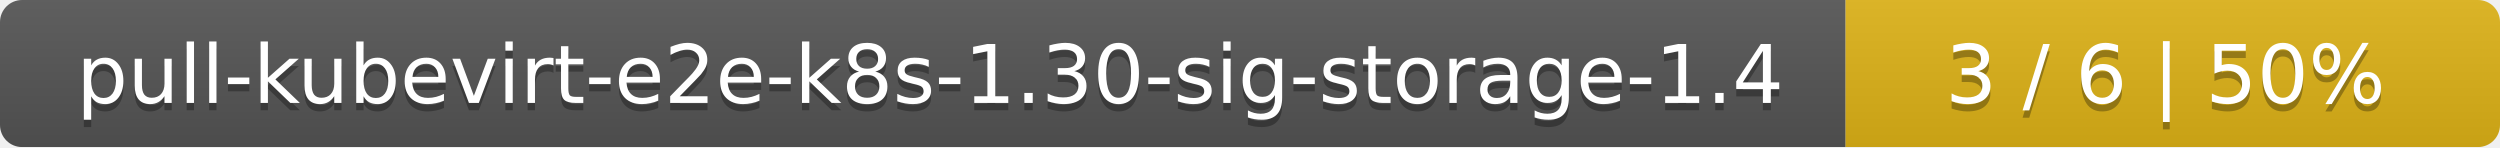
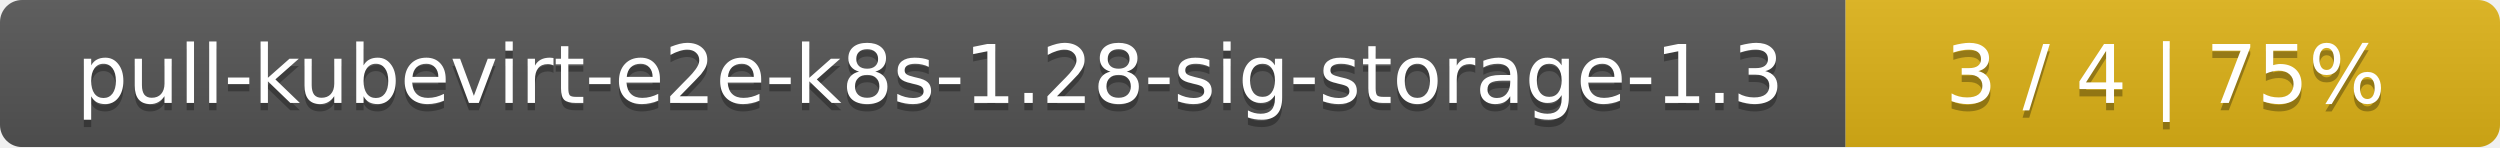
<svg xmlns="http://www.w3.org/2000/svg" width="340" height="20">
  <linearGradient id="smooth" x2="0" y2="100%">
    <stop offset="0" stop-color="#bbb" stop-opacity=".1" />
    <stop offset="1" stop-opacity=".1" />
  </linearGradient>
  <mask id="round">
    <rect width="340" height="20" rx="3" fill="#fff" />
  </mask>
  <g mask="url(#round)">
    <rect width="251" height="20" fill="#555" />
    <rect x="251" width="89" height="20" fill="#dfb317" />
    <rect width="340" height="20" fill="url(#smooth)" />
  </g>
  <g fill="#fff" text-anchor="middle" font-family="DejaVu Sans,Verdana,Geneva,sans-serif" font-size="11">
-     <text x="126.5" y="15" fill="#010101" fill-opacity=".3">pull-kubevirt-e2e-k8s-1.30-sig-storage-1.4</text>
-     <text x="126.5" y="14">pull-kubevirt-e2e-k8s-1.30-sig-storage-1.4</text>
-     <text x="294.5" y="15" fill="#010101" fill-opacity=".3">3 / 6    |    50%</text>
-     <text x="294.5" y="14">3 / 6    |    50%</text>
+     <text x="126.5" y="15" fill="#010101" fill-opacity=".3">pull-kubevirt-e2e-k8s-1.28-sig-storage-1.3</text>
+     <text x="126.5" y="14">pull-kubevirt-e2e-k8s-1.28-sig-storage-1.3</text>
+     <text x="294.5" y="15" fill="#010101" fill-opacity=".3">3 / 4    |    75%</text>
+     <text x="294.5" y="14">3 / 4    |    75%</text>
  </g>
</svg>
